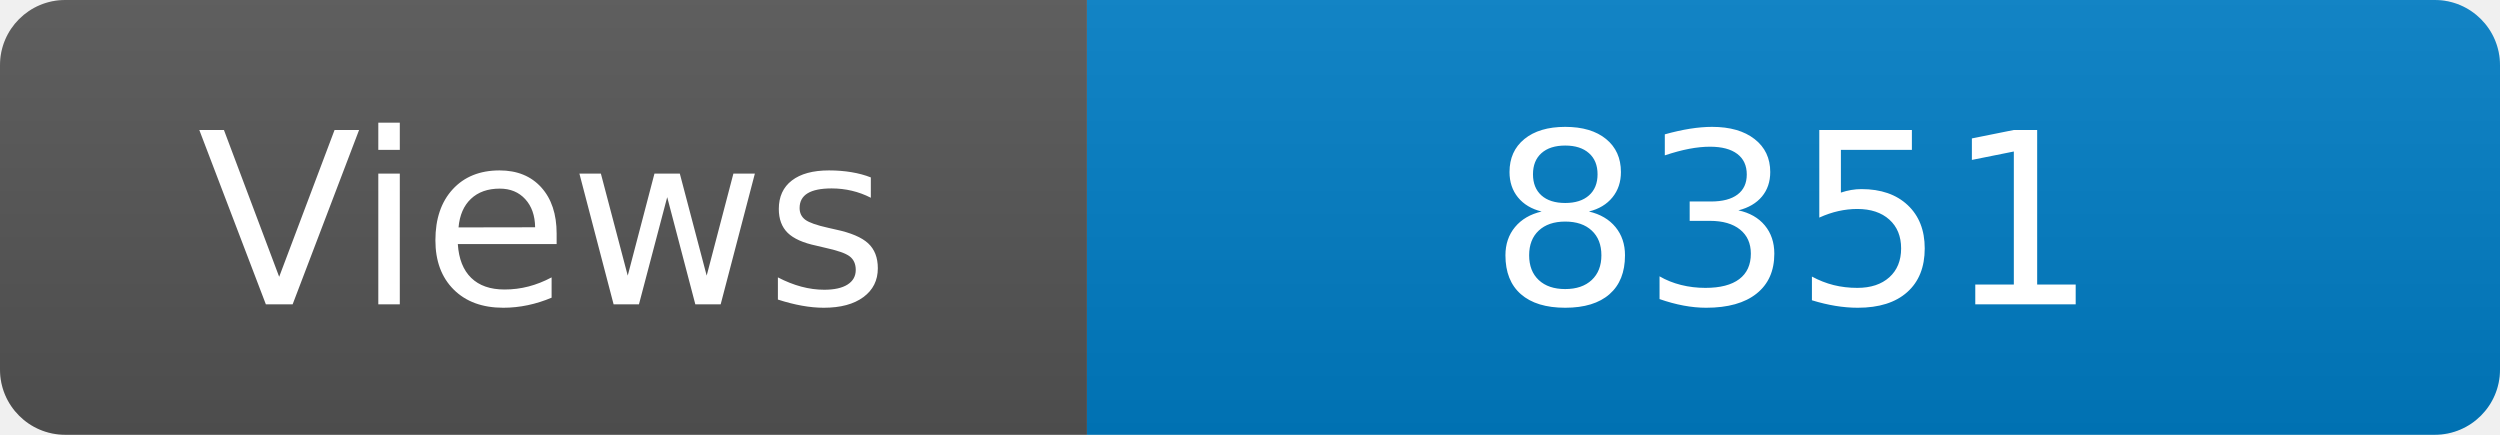
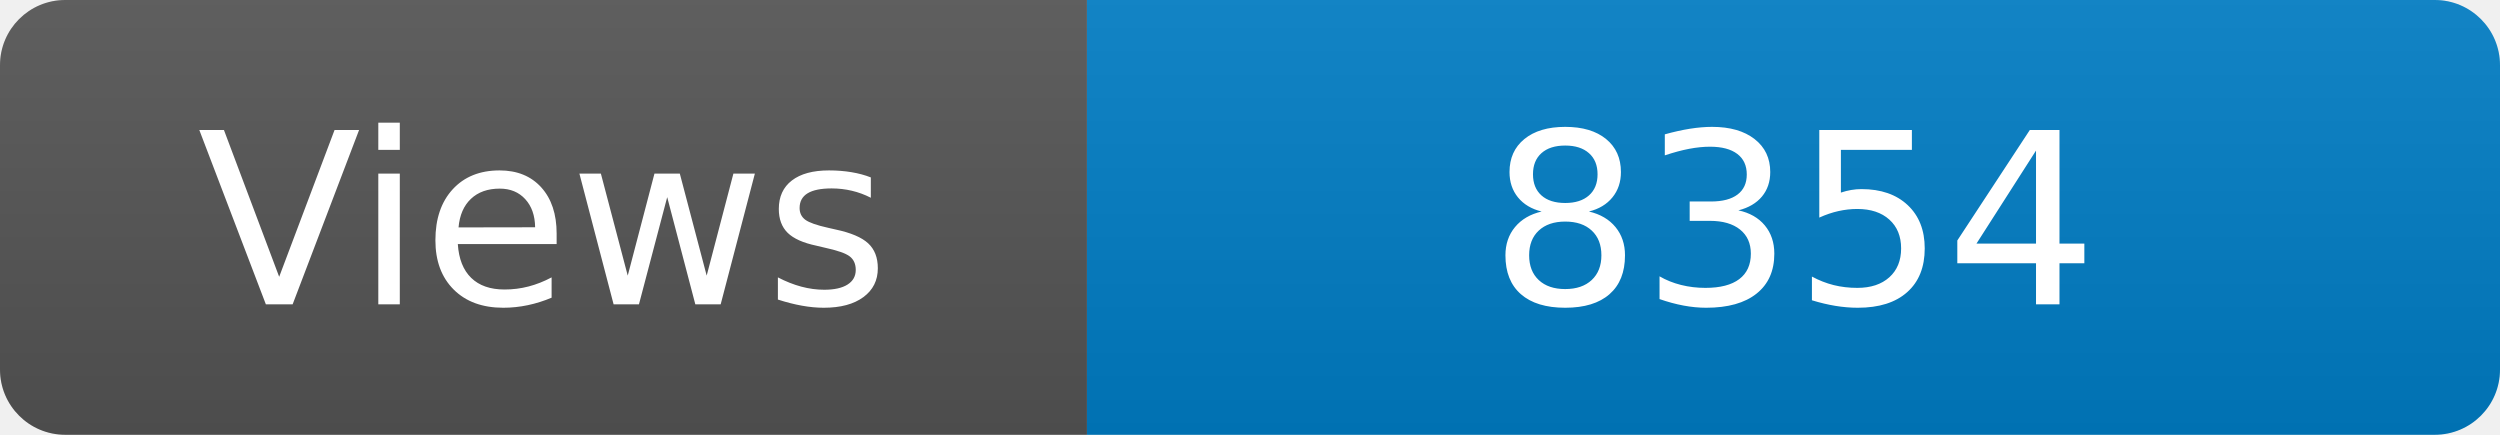
<svg xmlns="http://www.w3.org/2000/svg" width="115" height="20" role="img" aria-label="Maintained?: yes">
  <linearGradient id="s" x2="0" y2="100%">
    <stop offset="0" stop-color="#bbb" stop-opacity=".1" />
    <stop offset="1" stop-opacity=".1" />
  </linearGradient>
  <clipPath id="r">
    <rect width="115" height="20" rx="3" fill="#fff" />
  </clipPath>
  <g clip-path="url(#r)">
    <rect width="50" height="20" fill="#555" />
    <rect x="50" width="160" height="20" fill="#007ec6" />
    <rect width="115" height="20" fill="url(#s)" />
  </g>
  <g fill="#fff" text-anchor="middle" font-family="Verdana,Geneva,DejaVu Sans,sans-serif" font-size="110">
    <text x="250" y="140" transform="scale(.1)" fill="#fff">Views</text>
-     <text x="825" y="140" transform="scale(.1)" fill="#fff">8351</text>
+     <text x="825" y="140" transform="scale(.1)" fill="#fff">8354</text>
  </g>
</svg>
